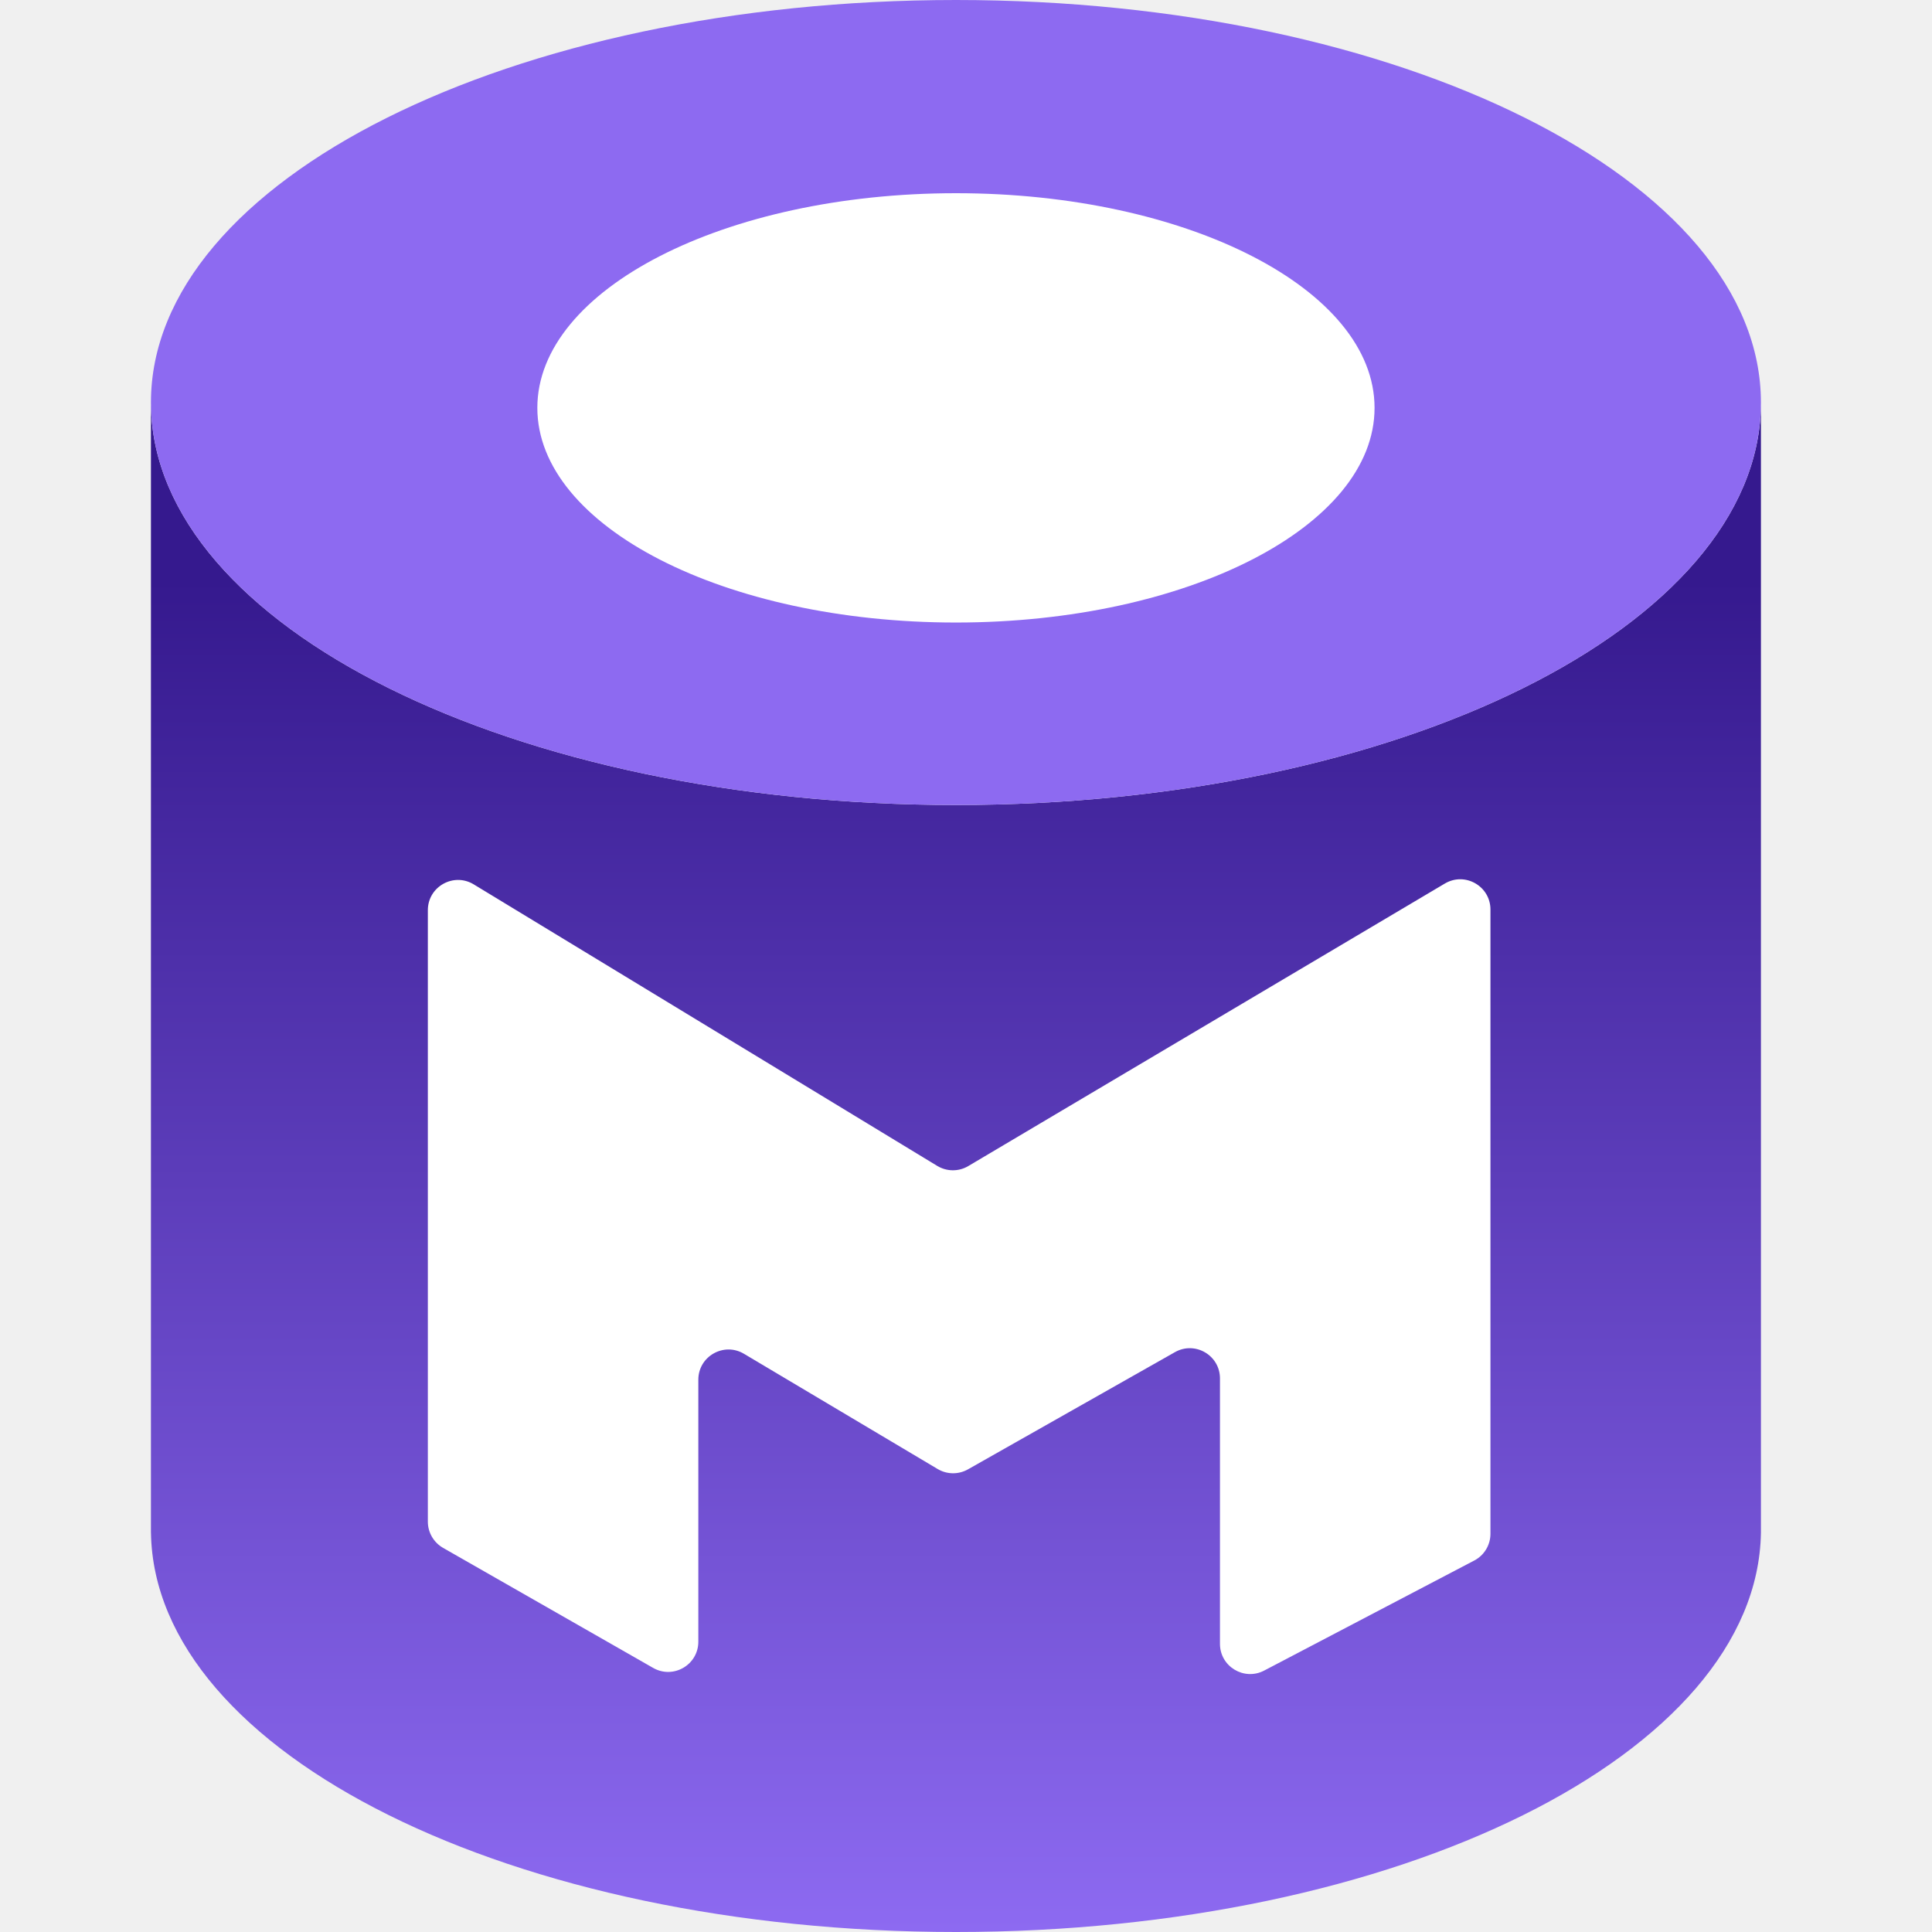
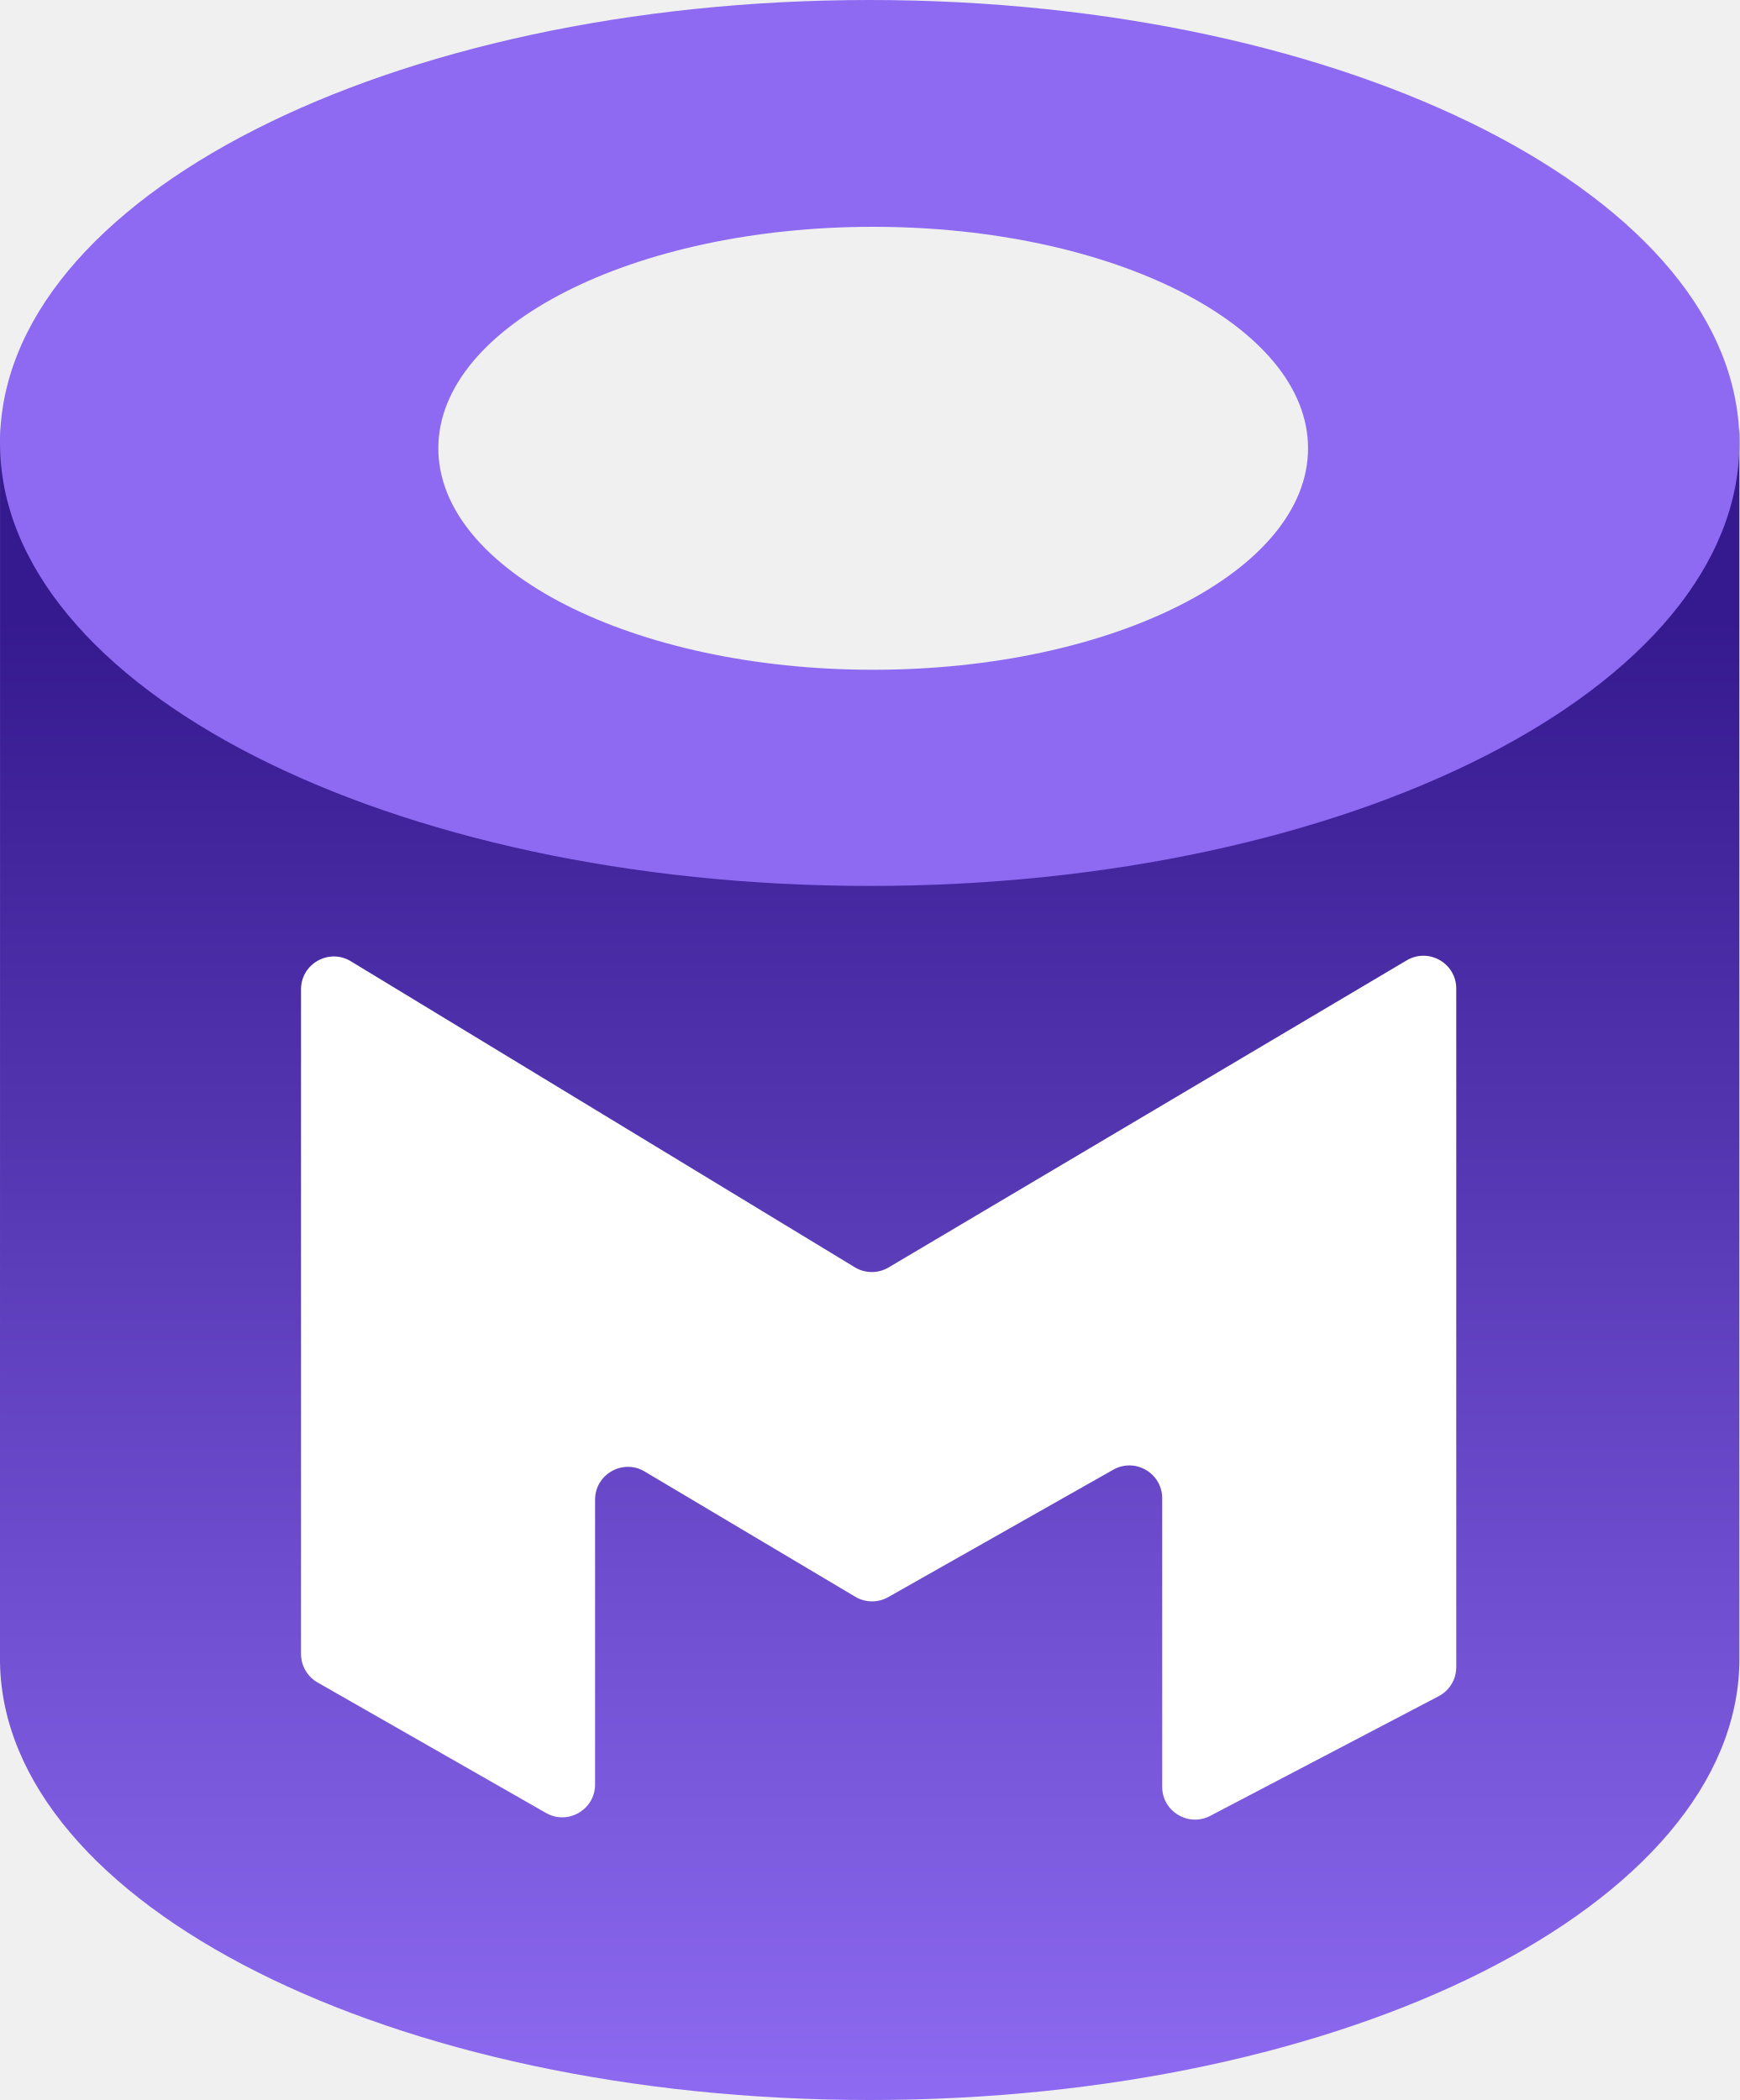
- <svg xmlns="http://www.w3.org/2000/svg" viewBox="0 0 64 64" fill="none">
-   <path d="M5.001 13.44H5V50.773H5.001C5.115 58.088 17.01 64 31.667 64C46.323 64 58.218 58.088 58.333 50.773H58.333V13.44H58.333C58.218 20.755 46.323 26.667 31.667 26.667C17.01 26.667 5.115 20.755 5.001 13.44Z" fill="url(#paint0_linear_17126_21558)" />
-   <path fill-rule="evenodd" clip-rule="evenodd" d="M31.667 26.667C46.394 26.667 58.333 20.697 58.333 13.333C58.333 5.97 46.394 0 31.667 0C16.939 0 5 5.97 5 13.333C5 20.697 16.939 26.667 31.667 26.667ZM31.773 20.16C39.137 20.16 45.107 17.175 45.107 13.493C45.107 9.811 39.137 6.827 31.773 6.827C24.41 6.827 18.44 9.811 18.44 13.493C18.44 17.175 24.41 20.16 31.773 20.16Z" fill="#8D6AF1" />
-   <ellipse cx="31.667" cy="13.511" rx="13.867" ry="7.111" fill="white" />
-   <path d="M23.133 45.705V54.383C23.133 55.151 22.304 55.633 21.637 55.252L14.677 51.275C14.366 51.096 14.173 50.765 14.173 50.406V30.151C14.173 29.371 15.026 28.891 15.693 29.296L31.047 38.622C31.363 38.813 31.759 38.816 32.076 38.627L47.863 29.268C48.53 28.873 49.373 29.354 49.373 30.129V50.808C49.373 51.18 49.167 51.522 48.837 51.694L41.877 55.34C41.212 55.688 40.413 55.206 40.413 54.454V45.662C40.413 44.896 39.587 44.414 38.921 44.792L32.065 48.674C31.753 48.851 31.37 48.847 31.061 48.663L24.645 44.846C23.978 44.449 23.133 44.929 23.133 45.705Z" fill="white" />
+ <svg xmlns="http://www.w3.org/2000/svg" viewBox="0 0 53 64" fill="none">
+   <g clip-path="url(#clip0_1378_140459)">
+     <path d="M0.001 13L0 50.658C0.114 58.037 11.935 64 26.5 64C41.065 64 52.885 58.037 52.999 50.658L53 13C52.886 20.378 41.065 26.342 26.5 26.342C11.935 26.342 0.115 20.378 0.001 13Z" fill="url(#paint0_linear_1378_140459)" />
+     <path fill-rule="evenodd" clip-rule="evenodd" d="M26.5 27C41.136 27 53 20.956 53 13.5C53 6.044 41.136 0 26.5 0C11.864 0 0 6.044 0 13.5C0 20.956 11.864 27 26.5 27ZM26.606 20.412C33.924 20.412 39.856 17.39 39.856 13.662C39.856 9.934 33.924 6.912 26.606 6.912C19.288 6.912 13.356 9.934 13.356 13.662C13.356 17.39 19.288 20.412 26.606 20.412Z" fill="#8D6AF1" />
+     <path d="M18.132 45.705V54.383C18.132 55.151 17.302 55.633 16.636 55.252L9.676 51.275C9.364 51.096 9.172 50.765 9.172 50.406V30.151C9.172 29.371 10.025 28.891 10.691 29.296L26.046 38.622C26.361 38.813 26.757 38.816 27.075 38.627L42.862 29.268C43.529 28.873 44.372 29.354 44.372 30.129V50.808C44.372 51.18 44.166 51.522 43.836 51.694L36.876 55.34C36.21 55.688 35.412 55.206 35.412 54.454V45.662C35.412 44.896 34.586 44.414 33.919 44.792L27.064 48.674C26.751 48.851 26.368 48.847 26.06 48.663L19.643 44.846C18.977 44.449 18.132 44.929 18.132 45.705Z" fill="white" />
+   </g>
  <defs>
-     <linearGradient id="paint0_linear_17126_21558" x1="31.667" y1="19.2" x2="31.667" y2="64" gradientUnits="userSpaceOnUse">
+     <linearGradient id="paint0_linear_1378_140459" x1="26.5" y1="18.81" x2="26.5" y2="64" gradientUnits="userSpaceOnUse">
      <stop stop-color="#35198E" />
      <stop offset="1" stop-color="#8D6AF1" />
    </linearGradient>
+     <clipPath id="clip0_1378_140459">
+       <rect width="53" height="64" fill="white" />
+     </clipPath>
  </defs>
</svg>
